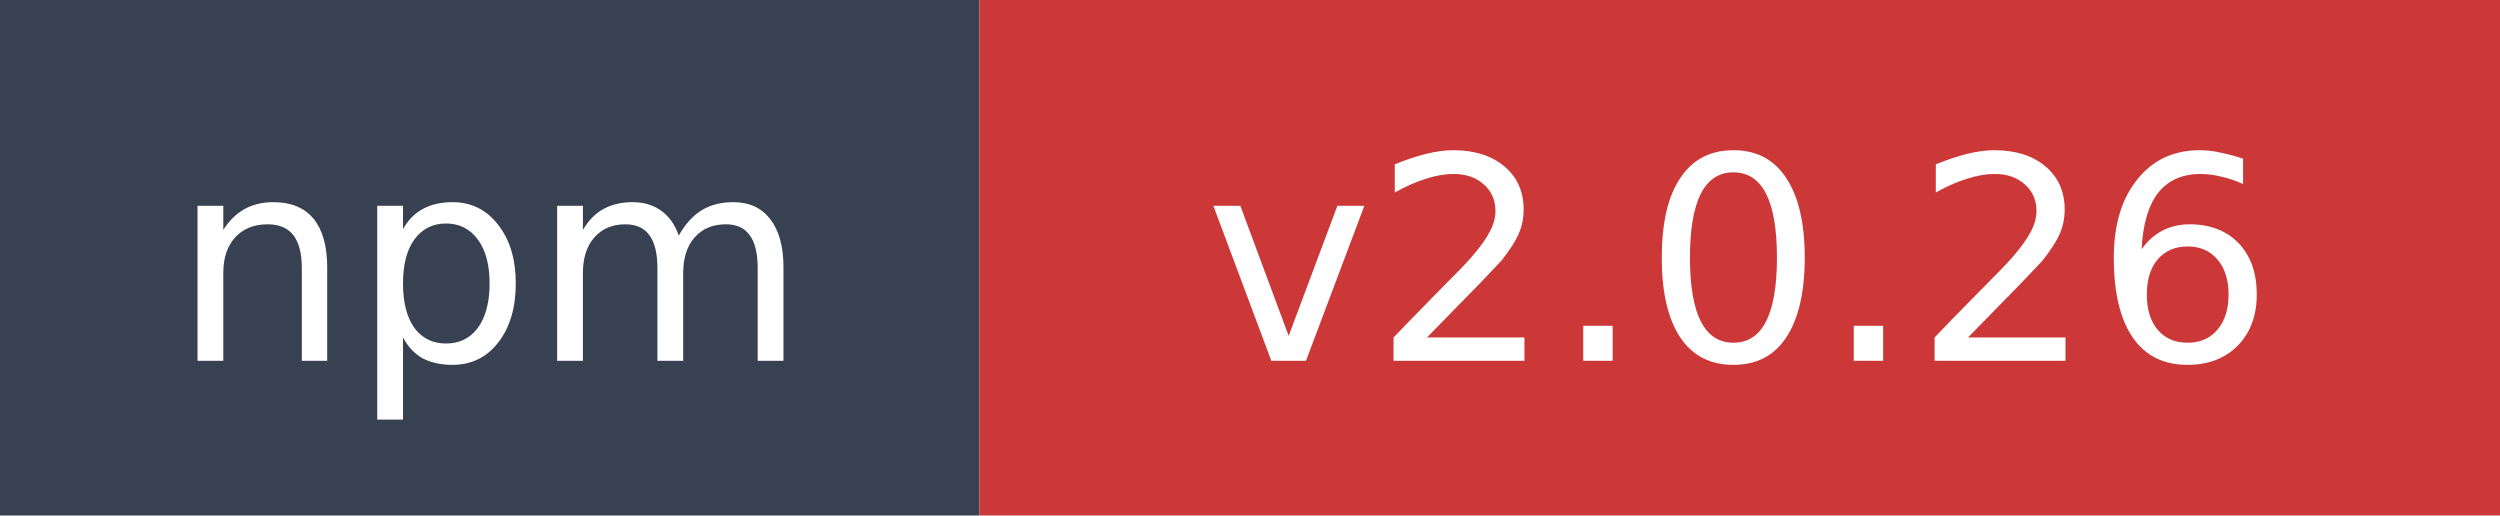
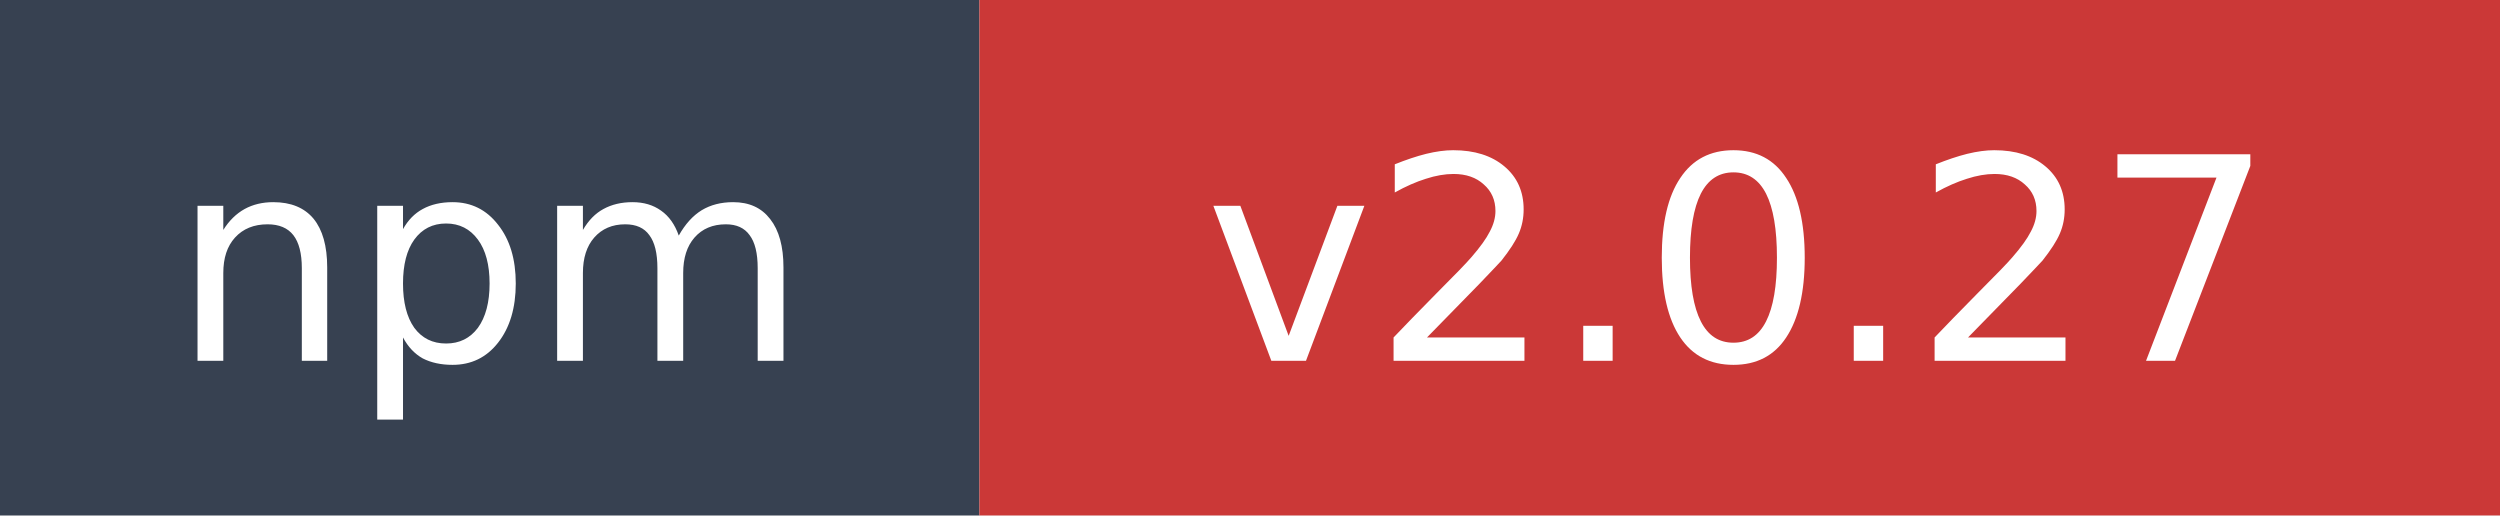
- <svg xmlns="http://www.w3.org/2000/svg" width="97" height="20" role="img" aria-label="npm: v2.0.26">
+ <svg xmlns="http://www.w3.org/2000/svg" width="97" height="20" role="img" aria-label="npm: v2.0.27">
  <rect width="38" height="20" fill="#374151" />
  <rect x="38" width="59" height="20" fill="#cb3837" />
  <text x="19" y="14" fill="#ffffff" font-family="Verdana,Geneva,DejaVu Sans,sans-serif" font-size="11" text-anchor="middle">npm</text>
-   <text x="67.5" y="14" fill="#ffffff" font-family="Verdana,Geneva,DejaVu Sans,sans-serif" font-size="11" text-anchor="middle">v2.0.26</text>
+   <text x="67.5" y="14" fill="#ffffff" font-family="Verdana,Geneva,DejaVu Sans,sans-serif" font-size="11" text-anchor="middle">v2.0.27</text>
</svg>
